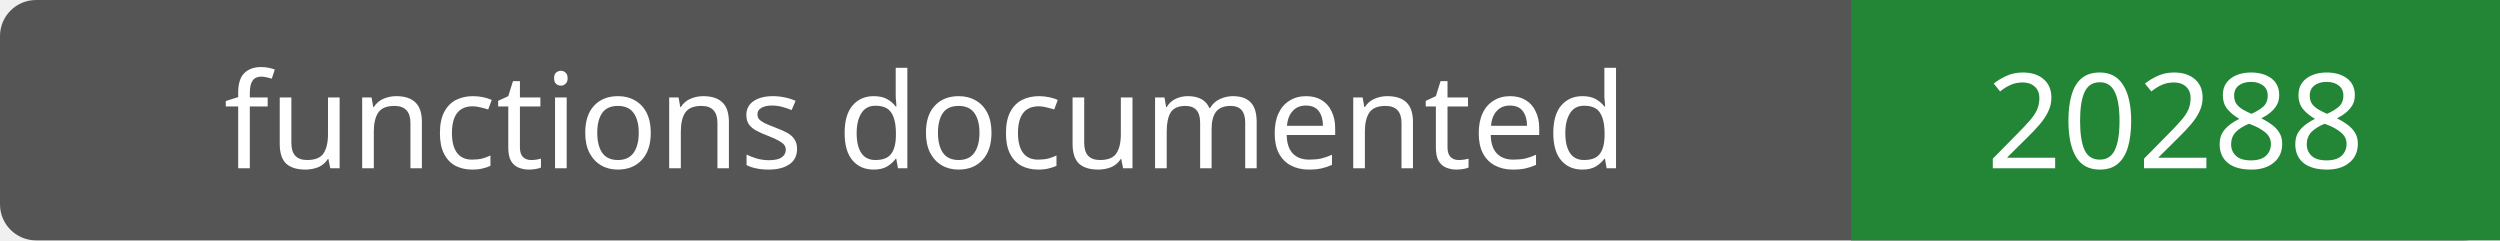
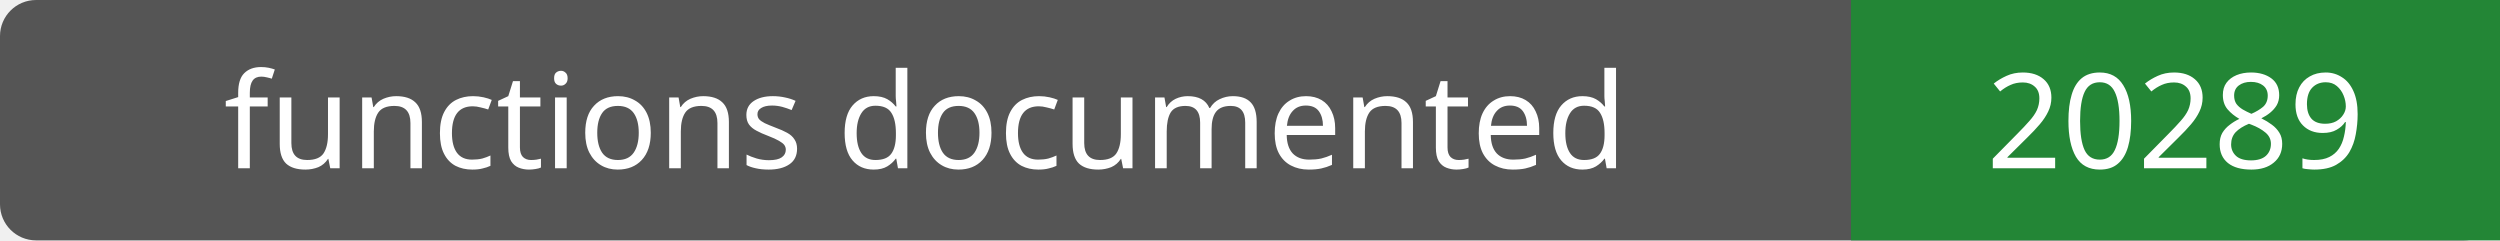
- <svg xmlns="http://www.w3.org/2000/svg" width="208" height="20" role="img" aria-label="functions documented: 20288">
+ <svg xmlns="http://www.w3.org/2000/svg" width="208" height="20" role="img" aria-label="functions documented: 20289">
  <rect width="208" height="20" rx="3" fill="#555" />
  <path fill="#238636" d="M154 0h54v20H154z" />
  <g fill="#fff" text-anchor="middle" font-family="Verdana,sans-serif" font-size="11">
    <text x="77.0" y="14">functions documented</text>
-     <text x="181.0" y="14">20288</text>
+     <text x="181.0" y="14">20289</text>
  </g>
</svg>
